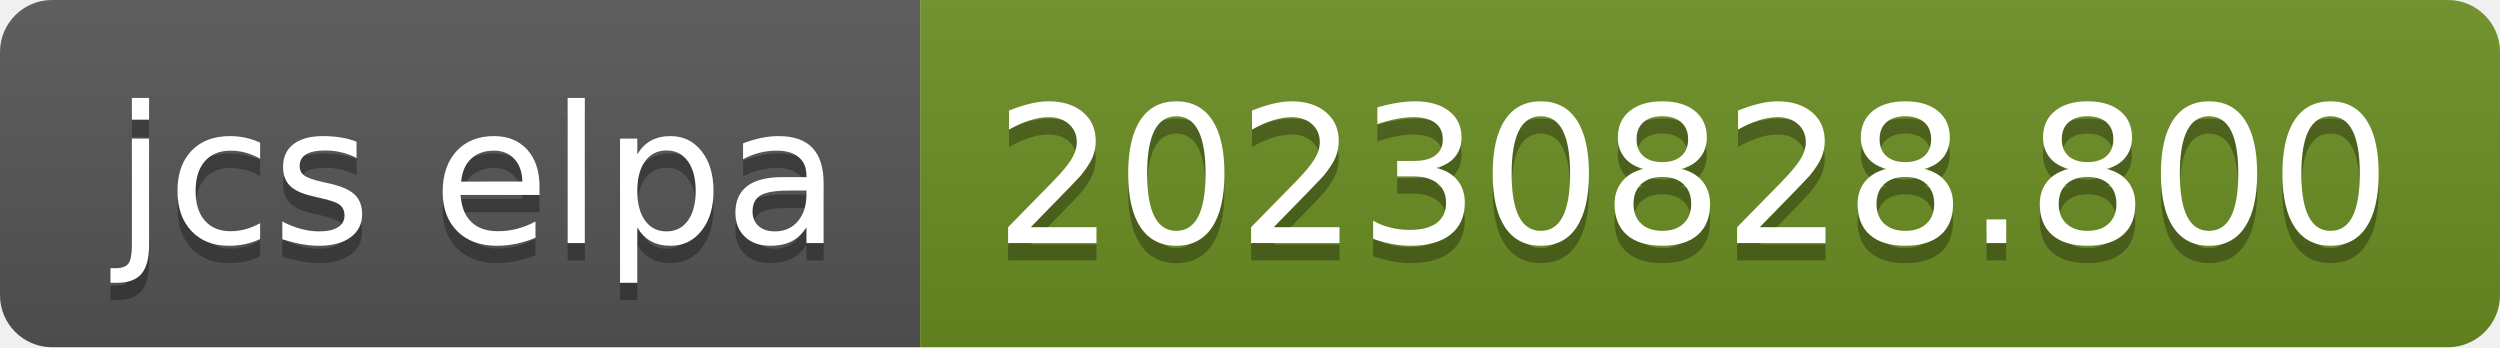
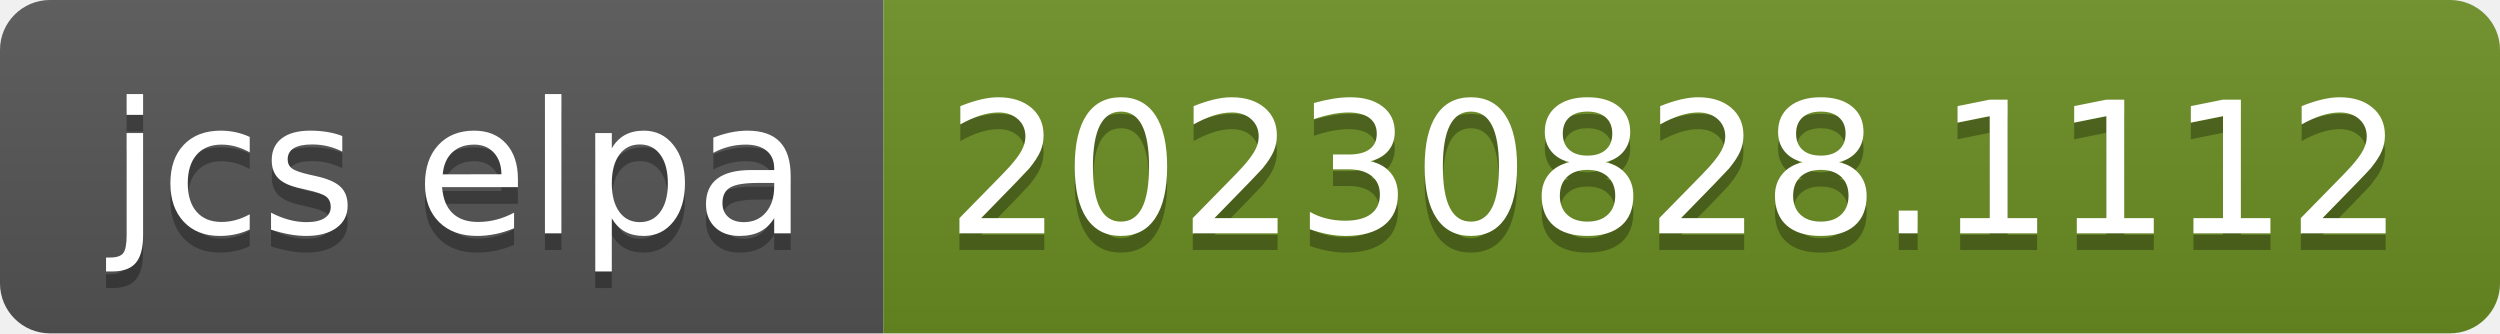
- <svg xmlns="http://www.w3.org/2000/svg" width="144" height="20" role="img" aria-label="jcs elpa: 20230828.800">
+ <svg xmlns="http://www.w3.org/2000/svg" width="150" height="20" role="img" aria-label="jcs elpa: 20230828.1112">
  <linearGradient id="s" x2="0" y2="100%">
    <stop offset="0" stop-color="#bbb" stop-opacity=".1" />
    <stop offset="1" stop-opacity=".1" />
  </linearGradient>
  <clipPath id="r">
-     <rect width="144" height="20" rx="3" fill="#fff" />
+     <rect width="150" height="20" rx="3" fill="#fff" />
  </clipPath>
  <g clip-path="url(#r)">
    <rect width="53" height="20" fill="#555" />
-     <rect x="53" width="91" height="20" fill="#6b8e23" />
-     <rect width="144" height="20" fill="url(#s)" />
+     <rect x="53" width="97" height="20" fill="#6b8e23" />
+     <rect width="150" height="20" fill="url(#s)" />
  </g>
  <g fill="#fff" text-anchor="middle" font-family="Verdana,Geneva,DejaVu Sans,sans-serif" text-rendering="geometricPrecision" font-size="110">
    <text aria-hidden="true" x="275" y="150" fill="#010101" fill-opacity=".3" transform="scale(.1)" textLength="430">jcs elpa</text>
    <text x="275" y="140" transform="scale(.1)" fill="#fff" textLength="430">jcs elpa</text>
-     <text aria-hidden="true" x="975" y="150" fill="#010101" fill-opacity=".3" transform="scale(.1)" textLength="810">20230828.800</text>
-     <text x="975" y="140" transform="scale(.1)" fill="#fff" textLength="810">20230828.800</text>
+     <text aria-hidden="true" x="1005" y="150" fill="#010101" fill-opacity=".3" transform="scale(.1)" textLength="870">20230828.1112</text>
+     <text x="1005" y="140" transform="scale(.1)" fill="#fff" textLength="870">20230828.1112</text>
  </g>
</svg>
